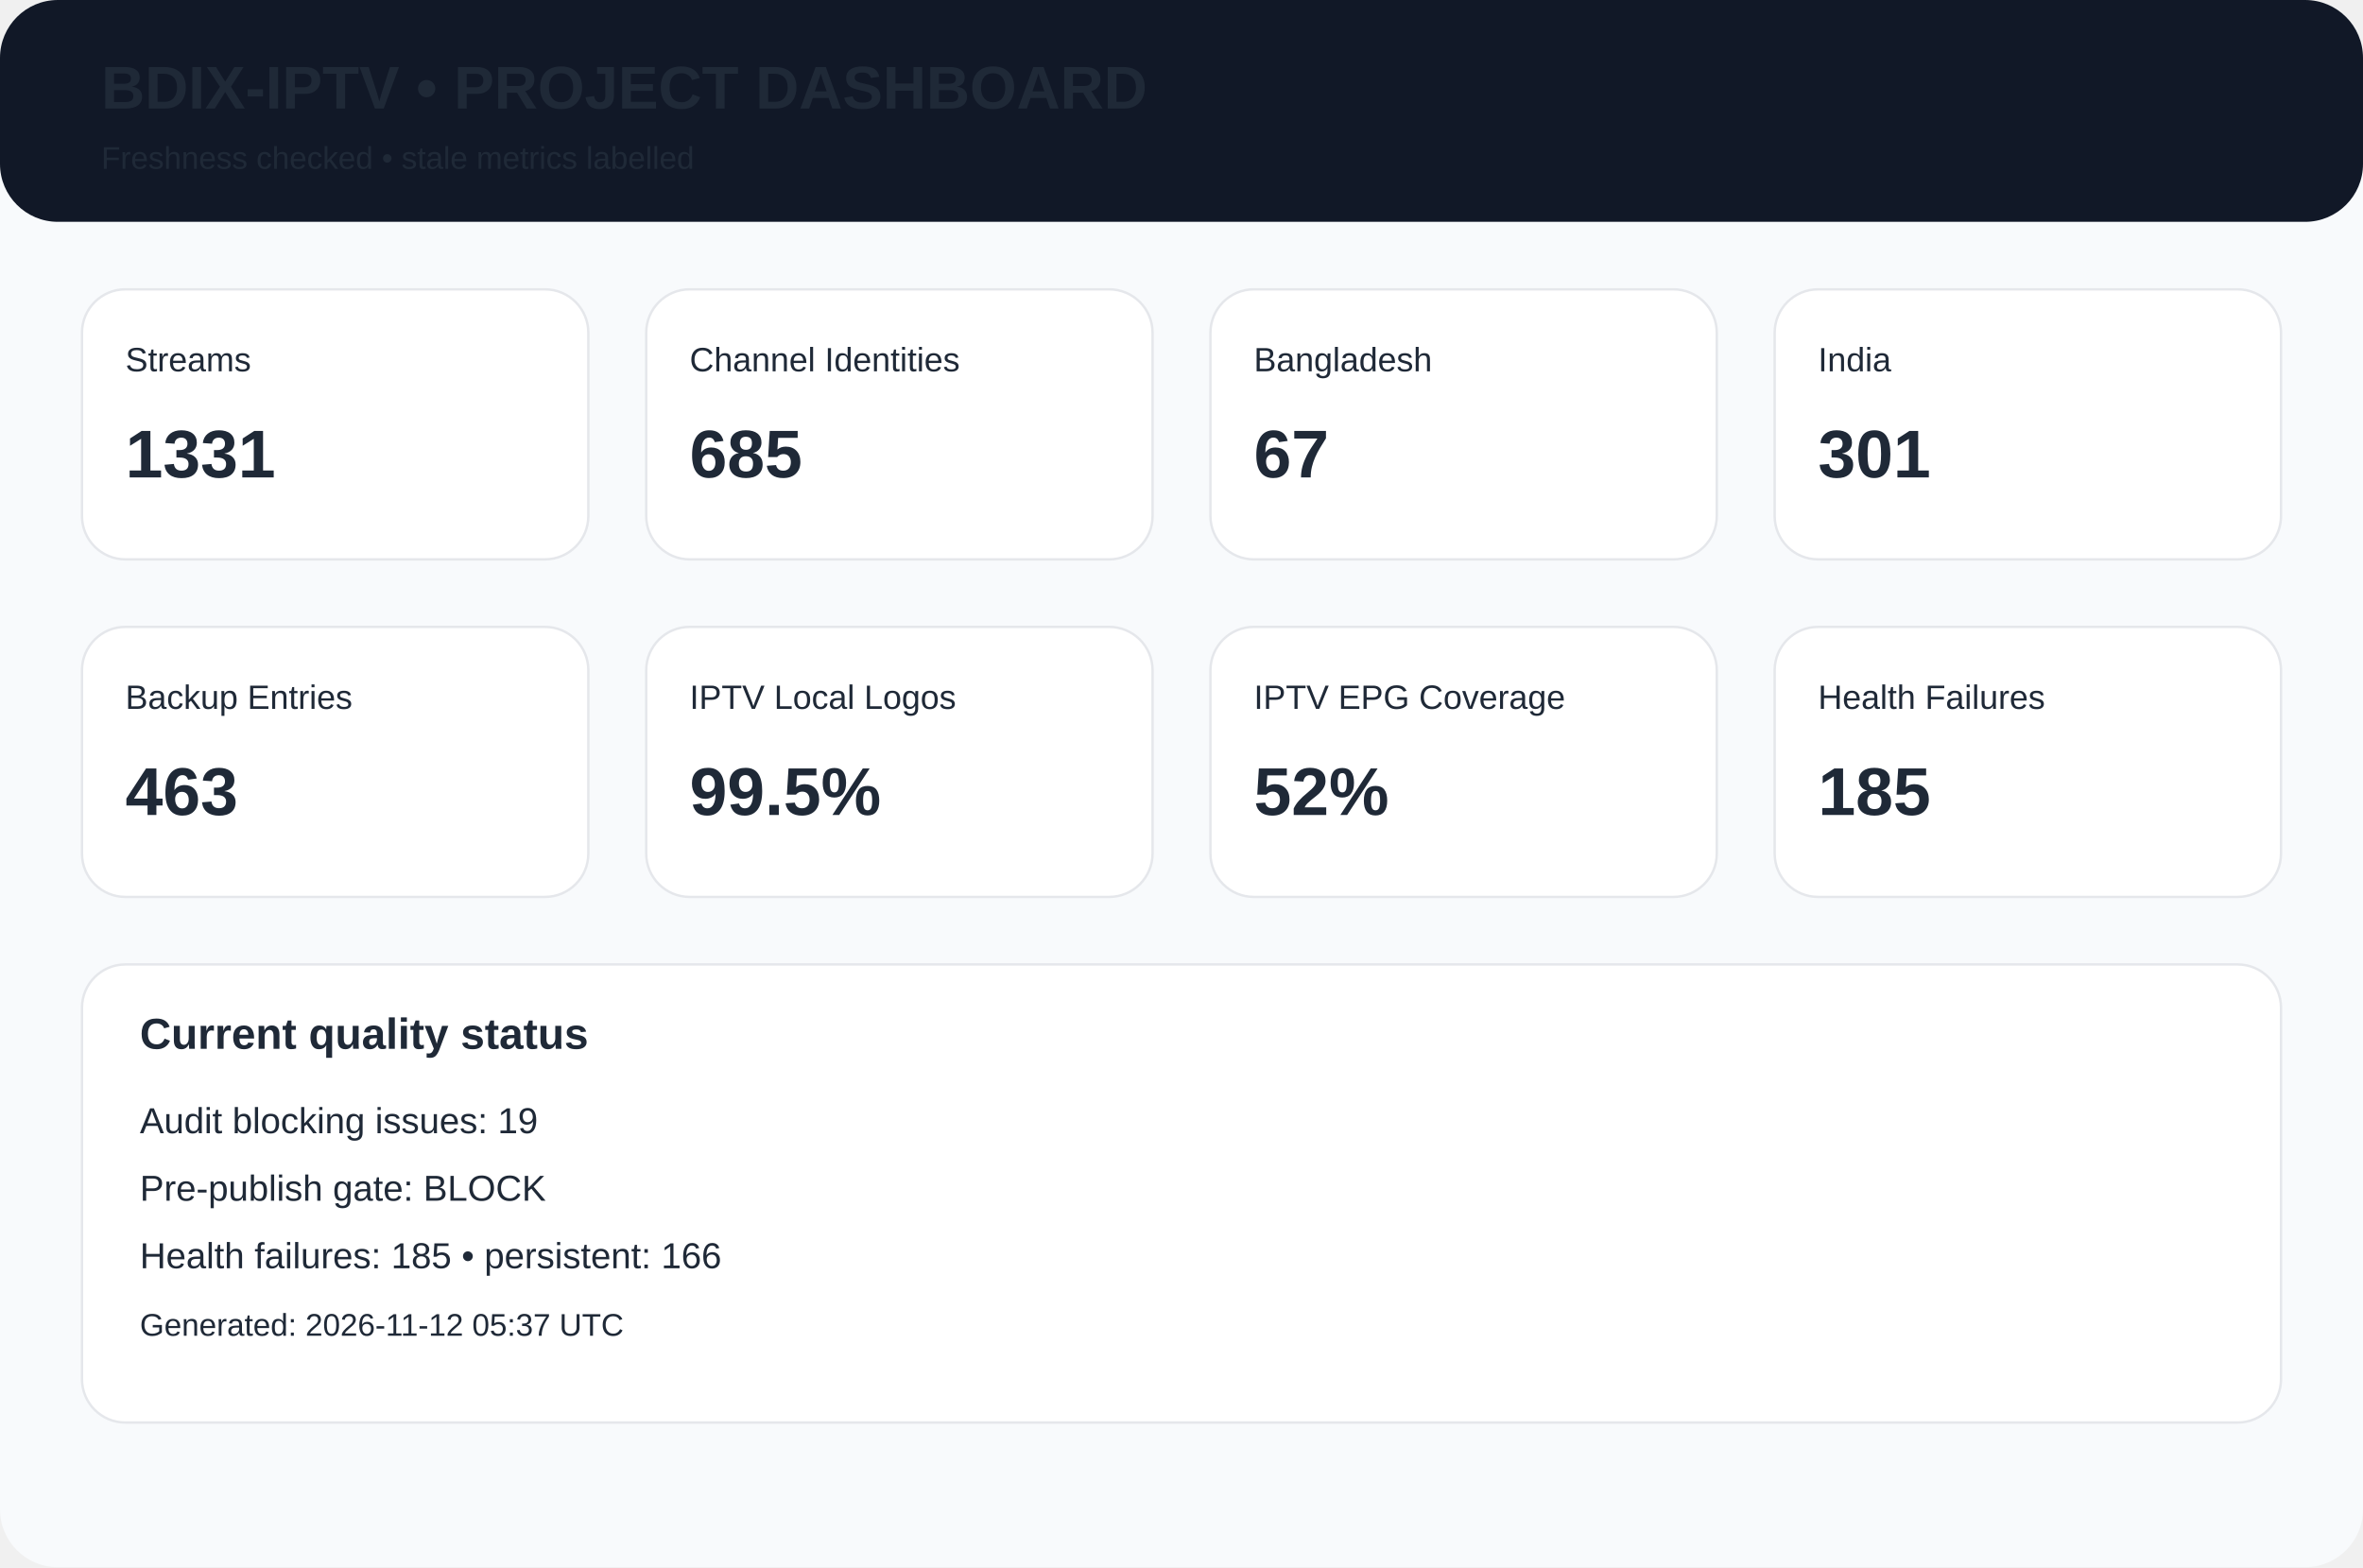
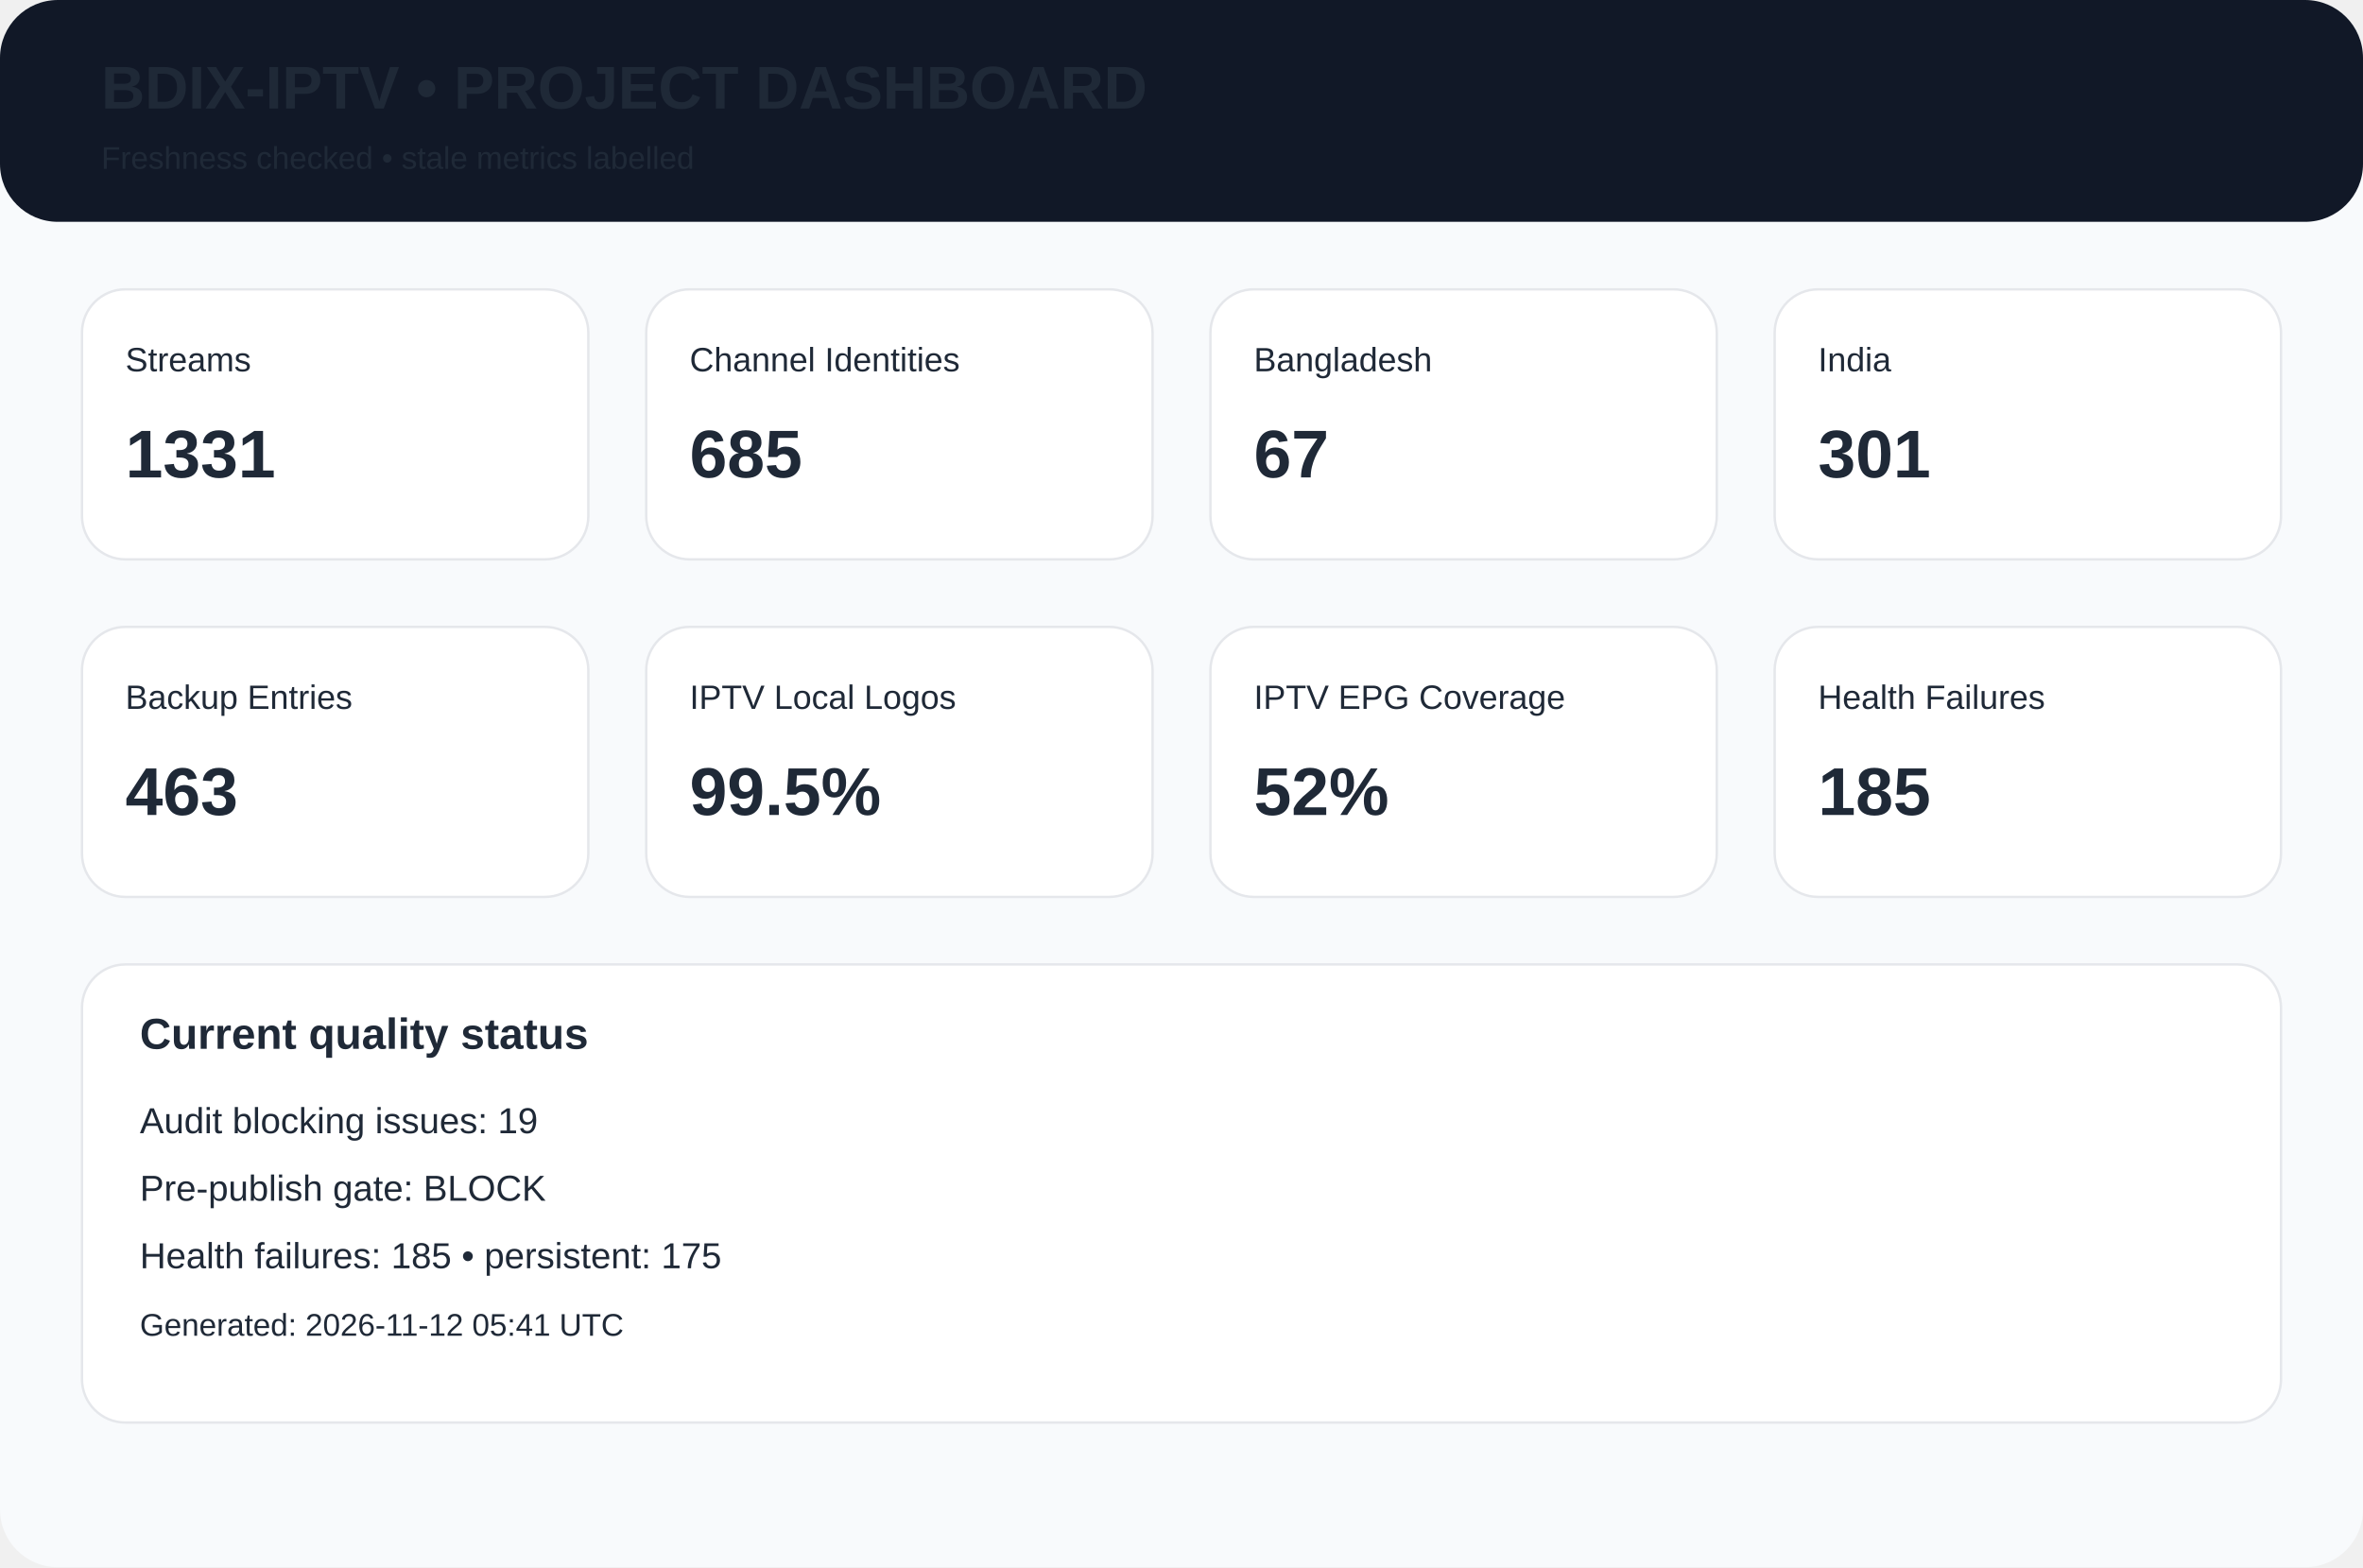
<svg xmlns="http://www.w3.org/2000/svg" width="980" height="650" viewBox="0 0 980 650">
  <rect width="980" height="650" rx="24" fill="#f8fafc" />
  <rect width="980" height="92" rx="24" fill="#111827" />
  <text x="42" y="45" font-family="Arial,Helvetica,sans-serif" font-size="25px" font-weight="700" fill="#1f2937">BDIX-IPTV • PROJECT DASHBOARD</text>
  <text x="42" y="70" font-family="Arial,Helvetica,sans-serif" font-size="13px" font-weight="400" fill="#1f2937">Freshness checked • stale metrics labelled</text>
  <rect x="34" y="120" width="210" height="112" rx="18" fill="white" stroke="#e5e7eb" />
  <text x="52" y="154" font-family="Arial,Helvetica,sans-serif" font-size="14px" font-weight="400" fill="#1f2937">Streams</text>
  <text x="52" y="198" font-family="Arial,Helvetica,sans-serif" font-size="28px" font-weight="700" fill="#1f2937">1331</text>
  <rect x="268" y="120" width="210" height="112" rx="18" fill="white" stroke="#e5e7eb" />
  <text x="286" y="154" font-family="Arial,Helvetica,sans-serif" font-size="14px" font-weight="400" fill="#1f2937">Channel Identities</text>
  <text x="286" y="198" font-family="Arial,Helvetica,sans-serif" font-size="28px" font-weight="700" fill="#1f2937">685</text>
  <rect x="502" y="120" width="210" height="112" rx="18" fill="white" stroke="#e5e7eb" />
  <text x="520" y="154" font-family="Arial,Helvetica,sans-serif" font-size="14px" font-weight="400" fill="#1f2937">Bangladesh</text>
  <text x="520" y="198" font-family="Arial,Helvetica,sans-serif" font-size="28px" font-weight="700" fill="#1f2937">67</text>
  <rect x="736" y="120" width="210" height="112" rx="18" fill="white" stroke="#e5e7eb" />
  <text x="754" y="154" font-family="Arial,Helvetica,sans-serif" font-size="14px" font-weight="400" fill="#1f2937">India</text>
  <text x="754" y="198" font-family="Arial,Helvetica,sans-serif" font-size="28px" font-weight="700" fill="#1f2937">301</text>
  <rect x="34" y="260" width="210" height="112" rx="18" fill="white" stroke="#e5e7eb" />
  <text x="52" y="294" font-family="Arial,Helvetica,sans-serif" font-size="14px" font-weight="400" fill="#1f2937">Backup Entries</text>
  <text x="52" y="338" font-family="Arial,Helvetica,sans-serif" font-size="28px" font-weight="700" fill="#1f2937">463</text>
  <rect x="268" y="260" width="210" height="112" rx="18" fill="white" stroke="#e5e7eb" />
  <text x="286" y="294" font-family="Arial,Helvetica,sans-serif" font-size="14px" font-weight="400" fill="#1f2937">IPTV Local Logos</text>
  <text x="286" y="338" font-family="Arial,Helvetica,sans-serif" font-size="28px" font-weight="700" fill="#1f2937">99.5%</text>
  <rect x="502" y="260" width="210" height="112" rx="18" fill="white" stroke="#e5e7eb" />
  <text x="520" y="294" font-family="Arial,Helvetica,sans-serif" font-size="14px" font-weight="400" fill="#1f2937">IPTV EPG Coverage</text>
  <text x="520" y="338" font-family="Arial,Helvetica,sans-serif" font-size="28px" font-weight="700" fill="#1f2937">52%</text>
  <rect x="736" y="260" width="210" height="112" rx="18" fill="white" stroke="#e5e7eb" />
  <text x="754" y="294" font-family="Arial,Helvetica,sans-serif" font-size="14px" font-weight="400" fill="#1f2937">Health Failures</text>
  <text x="754" y="338" font-family="Arial,Helvetica,sans-serif" font-size="28px" font-weight="700" fill="#1f2937">185</text>
  <rect x="34" y="400" width="912" height="190" rx="18" fill="white" stroke="#e5e7eb" />
  <text x="58" y="435" font-family="Arial,Helvetica,sans-serif" font-size="18px" font-weight="700" fill="#1f2937">Current quality status</text>
  <text x="58" y="470" font-family="Arial,Helvetica,sans-serif" font-size="15px" font-weight="400" fill="#1f2937">Audit blocking issues: 19</text>
  <text x="58" y="498" font-family="Arial,Helvetica,sans-serif" font-size="15px" font-weight="400" fill="#1f2937">Pre-publish gate: BLOCK</text>
-   <text x="58" y="526" font-family="Arial,Helvetica,sans-serif" font-size="15px" font-weight="400" fill="#1f2937">Health failures: 185 • persistent: 166</text>
-   <text x="58" y="554" font-family="Arial,Helvetica,sans-serif" font-size="13px" font-weight="400" fill="#1f2937">Generated: 2026-11-12 05:37 UTC</text>
+   <text x="58" y="526" font-family="Arial,Helvetica,sans-serif" font-size="15px" font-weight="400" fill="#1f2937">Health failures: 185 • persistent: 175</text>
+   <text x="58" y="554" font-family="Arial,Helvetica,sans-serif" font-size="13px" font-weight="400" fill="#1f2937">Generated: 2026-11-12 05:41 UTC</text>
</svg>
